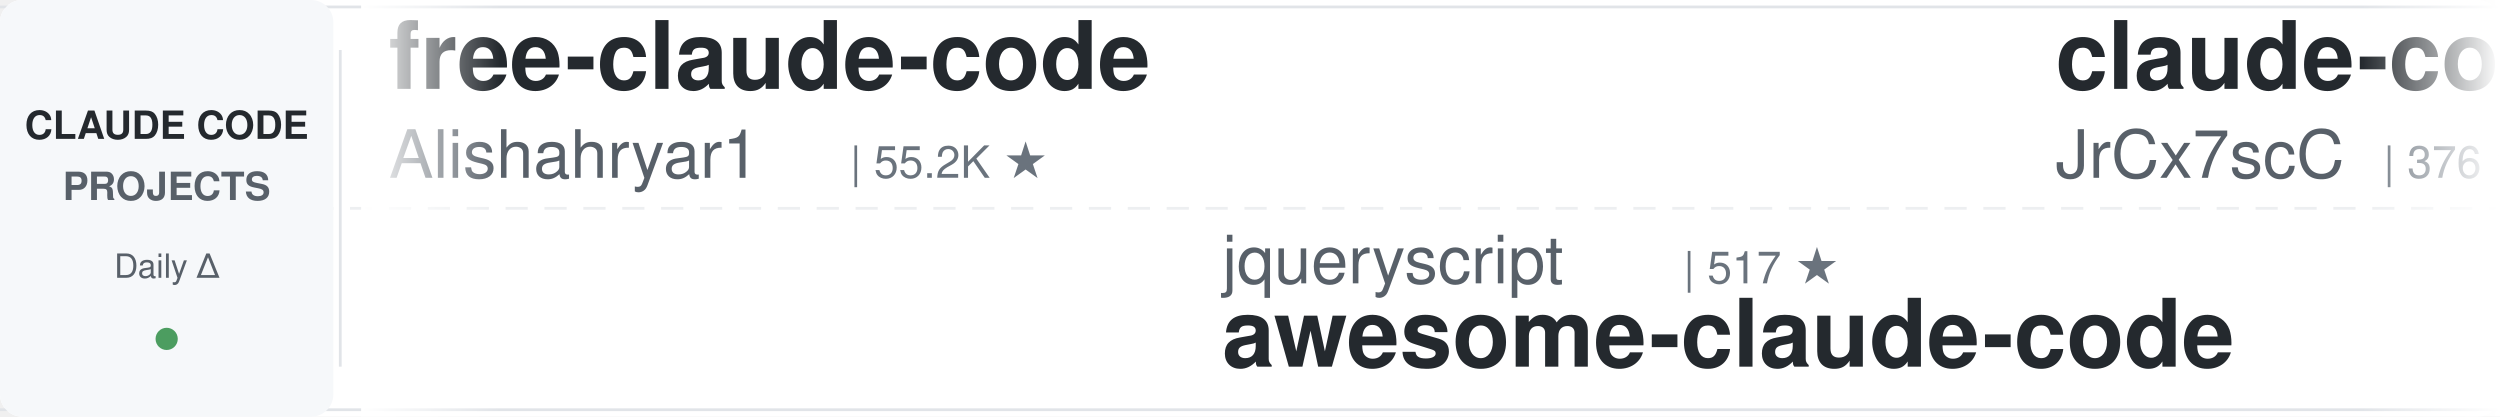
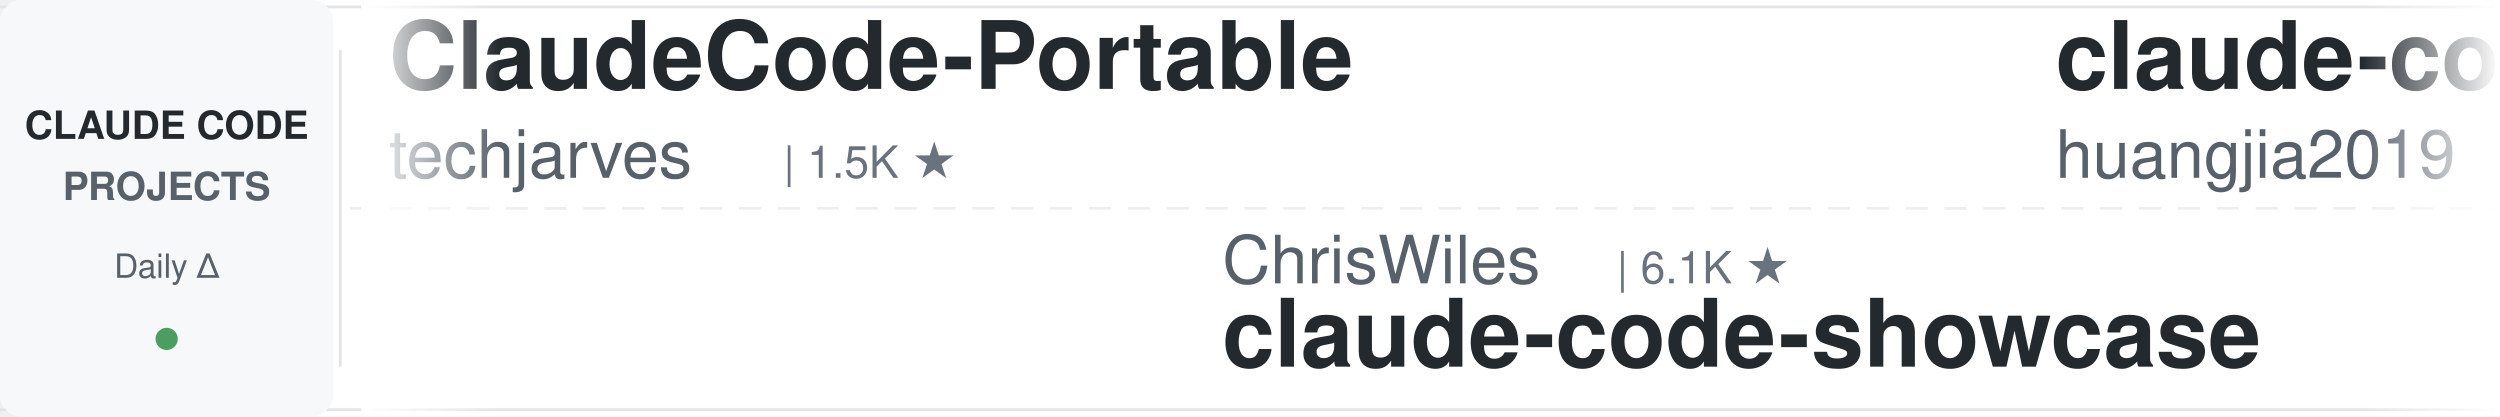
<svg xmlns="http://www.w3.org/2000/svg" width="900" height="150">
  <defs>
    <linearGradient id="leftFade" x1="0%" y1="0%" x2="100%" y2="0%">
      <stop offset="0%" style="stop-color:#ffffff;stop-opacity:1" />
      <stop offset="100%" style="stop-color:#ffffff;stop-opacity:0" />
    </linearGradient>
    <linearGradient id="rightFade" x1="0%" y1="0%" x2="100%" y2="0%">
      <stop offset="0%" style="stop-color:#ffffff;stop-opacity:0" />
      <stop offset="100%" style="stop-color:#ffffff;stop-opacity:1" />
    </linearGradient>
  </defs>
  <rect width="900" height="150" fill="#ffffff" rx="8" />
  <rect x="0" y="2" width="900" height="1" fill="#e1e4e8" />
  <rect x="0" y="147" width="900" height="1" fill="#e1e4e8" />
  <line x1="0" y1="75" x2="900" y2="75" stroke="#e1e4e8" stroke-width="1" stroke-dasharray="8 6" opacity="0.6" />
  <rect x="0" y="0" width="120" height="150" fill="#f6f8fa" rx="8" />
  <text x="60" y="50" font-family="-apple-system, BlinkMacSystemFont, 'Segoe UI', Helvetica, Arial, sans-serif" font-size="14" font-weight="600" fill="#24292e" text-anchor="middle">CLAUDE CODE</text>
  <text x="60" y="72" font-family="-apple-system, BlinkMacSystemFont, 'Segoe UI', Helvetica, Arial, sans-serif" font-size="14" font-weight="600" fill="#586069" text-anchor="middle">PROJECTS</text>
  <text x="60" y="100" font-family="-apple-system, BlinkMacSystemFont, 'Segoe UI', Helvetica, Arial, sans-serif" font-size="12" font-weight="500" fill="#586069" text-anchor="middle">Daily Δ</text>
  <circle cx="60" cy="122" r="4" fill="#22863a" opacity="0.8" />
  <rect x="122" y="18" width="1" height="114" fill="#e1e4e8" />
  <clipPath id="tickerClip">
    <rect x="130" y="0" width="770" height="150" />
  </clipPath>
  <g clip-path="url(#tickerClip)">
    <g id="tickerItems">
      <animateTransform attributeName="transform" attributeType="XML" type="translate" from="0 0" to="-3000 0" dur="54s" repeatCount="indefinite" />
      <g transform="translate(0, 0)">
-         <text x="140" y="32" font-family="-apple-system, BlinkMacSystemFont, 'Segoe UI', Helvetica, Arial, sans-serif" font-size="34" font-weight="600" fill="#24292e">free-claude-code</text>
-         <text x="140" y="64" font-family="-apple-system, BlinkMacSystemFont, 'Segoe UI', Helvetica, Arial, sans-serif" font-size="24" font-weight="400" fill="#586069">Alishahryar1</text>
-         <text x="306" y="64" font-family="-apple-system, BlinkMacSystemFont, 'Segoe UI', Helvetica, Arial, sans-serif" font-size="16" font-weight="500" fill="#6a737d">| 55.2K ★</text>
+         <text x="140" y="32" font-family="-apple-system, BlinkMacSystemFont, 'Segoe UI', Helvetica, Arial, sans-serif" font-size="34" font-weight="600" fill="#24292e">ClaudeCode-Portable</text>
+         <text x="140" y="64" font-family="-apple-system, BlinkMacSystemFont, 'Segoe UI', Helvetica, Arial, sans-serif" font-size="24" font-weight="400" fill="#586069">techjarves</text>
+         <text x="282" y="64" font-family="-apple-system, BlinkMacSystemFont, 'Segoe UI', Helvetica, Arial, sans-serif" font-size="16" font-weight="500" fill="#6a737d">| 1.5K ★</text>
      </g>
      <g transform="translate(300, 0)">
-         <text x="140" y="102" font-family="-apple-system, BlinkMacSystemFont, 'Segoe UI', Helvetica, Arial, sans-serif" font-size="24" font-weight="400" fill="#586069">jqueryscript</text>
-         <text x="306" y="102" font-family="-apple-system, BlinkMacSystemFont, 'Segoe UI', Helvetica, Arial, sans-serif" font-size="16" font-weight="500" fill="#6a737d">| 517 ★</text>
-         <text x="140" y="132" font-family="-apple-system, BlinkMacSystemFont, 'Segoe UI', Helvetica, Arial, sans-serif" font-size="34" font-weight="600" fill="#24292e">awesome-claude-code</text>
-       </g>
-       <g transform="translate(600, 0)">
-         <text x="140" y="32" font-family="-apple-system, BlinkMacSystemFont, 'Segoe UI', Helvetica, Arial, sans-serif" font-size="34" font-weight="600" fill="#24292e">claude-code-source</text>
-         <text x="140" y="64" font-family="-apple-system, BlinkMacSystemFont, 'Segoe UI', Helvetica, Arial, sans-serif" font-size="24" font-weight="400" fill="#586069">JrCx7scC</text>
-         <text x="258" y="64" font-family="-apple-system, BlinkMacSystemFont, 'Segoe UI', Helvetica, Arial, sans-serif" font-size="16" font-weight="500" fill="#6a737d">| 376 ★</text>
-       </g>
-       <g transform="translate(900, 0)">
-         <text x="140" y="102" font-family="-apple-system, BlinkMacSystemFont, 'Segoe UI', Helvetica, Arial, sans-serif" font-size="24" font-weight="400" fill="#586069">wanshuiyin</text>
-         <text x="282" y="102" font-family="-apple-system, BlinkMacSystemFont, 'Segoe UI', Helvetica, Arial, sans-serif" font-size="16" font-weight="500" fill="#6a737d">| 16.2K ★</text>
-         <text x="140" y="132" font-family="-apple-system, BlinkMacSystemFont, 'Segoe UI', Helvetica, Arial, sans-serif" font-size="34" font-weight="600" fill="#24292e">Auto-claude-code-researc...</text>
-       </g>
-       <g transform="translate(1200, 0)">
-         <text x="140" y="32" font-family="-apple-system, BlinkMacSystemFont, 'Segoe UI', Helvetica, Arial, sans-serif" font-size="34" font-weight="600" fill="#24292e">claude-code-rev</text>
-         <text x="140" y="64" font-family="-apple-system, BlinkMacSystemFont, 'Segoe UI', Helvetica, Arial, sans-serif" font-size="24" font-weight="400" fill="#586069">oboard</text>
-         <text x="234" y="64" font-family="-apple-system, BlinkMacSystemFont, 'Segoe UI', Helvetica, Arial, sans-serif" font-size="16" font-weight="500" fill="#6a737d">| 3.3K ★</text>
-       </g>
-       <g transform="translate(1500, 0)">
        <text x="140" y="102" font-family="-apple-system, BlinkMacSystemFont, 'Segoe UI', Helvetica, Arial, sans-serif" font-size="24" font-weight="400" fill="#586069">ChrisWiles</text>
        <text x="282" y="102" font-family="-apple-system, BlinkMacSystemFont, 'Segoe UI', Helvetica, Arial, sans-serif" font-size="16" font-weight="500" fill="#6a737d">| 6.1K ★</text>
        <text x="140" y="132" font-family="-apple-system, BlinkMacSystemFont, 'Segoe UI', Helvetica, Arial, sans-serif" font-size="34" font-weight="600" fill="#24292e">claude-code-showcase</text>
      </g>
+       <g transform="translate(600, 0)">
+         <text x="140" y="32" font-family="-apple-system, BlinkMacSystemFont, 'Segoe UI', Helvetica, Arial, sans-serif" font-size="34" font-weight="600" fill="#24292e">claude-code-engineering</text>
+         <text x="140" y="64" font-family="-apple-system, BlinkMacSystemFont, 'Segoe UI', Helvetica, Arial, sans-serif" font-size="24" font-weight="400" fill="#586069">huangjia2019</text>
+         <text x="306" y="64" font-family="-apple-system, BlinkMacSystemFont, 'Segoe UI', Helvetica, Arial, sans-serif" font-size="16" font-weight="500" fill="#6a737d">| 1.1K ★</text>
+       </g>
+       <g transform="translate(900, 0)">
+         <text x="140" y="102" font-family="-apple-system, BlinkMacSystemFont, 'Segoe UI', Helvetica, Arial, sans-serif" font-size="24" font-weight="400" fill="#586069">Pimzino</text>
+         <text x="246" y="102" font-family="-apple-system, BlinkMacSystemFont, 'Segoe UI', Helvetica, Arial, sans-serif" font-size="16" font-weight="500" fill="#6a737d">| 3.9K ★</text>
+         <text x="140" y="132" font-family="-apple-system, BlinkMacSystemFont, 'Segoe UI', Helvetica, Arial, sans-serif" font-size="34" font-weight="600" fill="#24292e">claude-code-spec-workflo...</text>
+       </g>
+       <g transform="translate(1200, 0)">
+         <text x="140" y="32" font-family="-apple-system, BlinkMacSystemFont, 'Segoe UI', Helvetica, Arial, sans-serif" font-size="34" font-weight="600" fill="#24292e">edmunds-claude-code</text>
+         <text x="140" y="64" font-family="-apple-system, BlinkMacSystemFont, 'Segoe UI', Helvetica, Arial, sans-serif" font-size="24" font-weight="400" fill="#586069">edmund-io</text>
+         <text x="270" y="64" font-family="-apple-system, BlinkMacSystemFont, 'Segoe UI', Helvetica, Arial, sans-serif" font-size="16" font-weight="500" fill="#6a737d">| 1.5K ★</text>
+       </g>
+       <g transform="translate(1500, 0)">
+         <text x="140" y="102" font-family="-apple-system, BlinkMacSystemFont, 'Segoe UI', Helvetica, Arial, sans-serif" font-size="24" font-weight="400" fill="#586069">kodu-ai</text>
+         <text x="246" y="102" font-family="-apple-system, BlinkMacSystemFont, 'Segoe UI', Helvetica, Arial, sans-serif" font-size="16" font-weight="500" fill="#6a737d">| 5.2K ★</text>
+         <text x="140" y="132" font-family="-apple-system, BlinkMacSystemFont, 'Segoe UI', Helvetica, Arial, sans-serif" font-size="34" font-weight="600" fill="#24292e">claude-coder</text>
+       </g>
      <g transform="translate(1800, 0)">
-         <text x="140" y="32" font-family="-apple-system, BlinkMacSystemFont, 'Segoe UI', Helvetica, Arial, sans-serif" font-size="34" font-weight="600" fill="#24292e">claude-code-infrastructu...</text>
-         <text x="140" y="64" font-family="-apple-system, BlinkMacSystemFont, 'Segoe UI', Helvetica, Arial, sans-serif" font-size="24" font-weight="400" fill="#586069">diet103</text>
-         <text x="246" y="64" font-family="-apple-system, BlinkMacSystemFont, 'Segoe UI', Helvetica, Arial, sans-serif" font-size="16" font-weight="500" fill="#6a737d">| 10.0K ★</text>
+         <text x="140" y="32" font-family="-apple-system, BlinkMacSystemFont, 'Segoe UI', Helvetica, Arial, sans-serif" font-size="34" font-weight="600" fill="#24292e">claude-code-system-promp...</text>
+         <text x="140" y="64" font-family="-apple-system, BlinkMacSystemFont, 'Segoe UI', Helvetica, Arial, sans-serif" font-size="24" font-weight="400" fill="#586069">Piebald-AI</text>
+         <text x="282" y="64" font-family="-apple-system, BlinkMacSystemFont, 'Segoe UI', Helvetica, Arial, sans-serif" font-size="16" font-weight="500" fill="#6a737d">| 12.7K ★</text>
      </g>
      <g transform="translate(2100, 0)">
-         <text x="140" y="102" font-family="-apple-system, BlinkMacSystemFont, 'Segoe UI', Helvetica, Arial, sans-serif" font-size="24" font-weight="400" fill="#586069">digitalsamba</text>
-         <text x="306" y="102" font-family="-apple-system, BlinkMacSystemFont, 'Segoe UI', Helvetica, Arial, sans-serif" font-size="16" font-weight="500" fill="#6a737d">| 2.1K ★</text>
-         <text x="140" y="132" font-family="-apple-system, BlinkMacSystemFont, 'Segoe UI', Helvetica, Arial, sans-serif" font-size="34" font-weight="600" fill="#24292e">claude-code-video-toolki...</text>
+         <text x="140" y="102" font-family="-apple-system, BlinkMacSystemFont, 'Segoe UI', Helvetica, Arial, sans-serif" font-size="24" font-weight="400" fill="#586069">AprilNEA</text>
+         <text x="258" y="102" font-family="-apple-system, BlinkMacSystemFont, 'Segoe UI', Helvetica, Arial, sans-serif" font-size="16" font-weight="500" fill="#6a737d">| 391 ★</text>
+         <text x="140" y="132" font-family="-apple-system, BlinkMacSystemFont, 'Segoe UI', Helvetica, Arial, sans-serif" font-size="34" font-weight="600" fill="#24292e">claude-code-source</text>
      </g>
      <g transform="translate(2400, 0)">
-         <text x="140" y="32" font-family="-apple-system, BlinkMacSystemFont, 'Segoe UI', Helvetica, Arial, sans-serif" font-size="34" font-weight="600" fill="#24292e">ClaudeCodeAgents</text>
-         <text x="140" y="64" font-family="-apple-system, BlinkMacSystemFont, 'Segoe UI', Helvetica, Arial, sans-serif" font-size="24" font-weight="400" fill="#586069">darcyegb</text>
-         <text x="258" y="64" font-family="-apple-system, BlinkMacSystemFont, 'Segoe UI', Helvetica, Arial, sans-serif" font-size="16" font-weight="500" fill="#6a737d">| 764 ★</text>
+         <text x="140" y="32" font-family="-apple-system, BlinkMacSystemFont, 'Segoe UI', Helvetica, Arial, sans-serif" font-size="34" font-weight="600" fill="#24292e">claude-code-ultimate-gui...</text>
+         <text x="140" y="64" font-family="-apple-system, BlinkMacSystemFont, 'Segoe UI', Helvetica, Arial, sans-serif" font-size="24" font-weight="400" fill="#586069">FlorianBruniaux</text>
+         <text x="342" y="64" font-family="-apple-system, BlinkMacSystemFont, 'Segoe UI', Helvetica, Arial, sans-serif" font-size="16" font-weight="500" fill="#6a737d">| 6.0K ★</text>
      </g>
      <g transform="translate(2700, 0)">
-         <text x="140" y="102" font-family="-apple-system, BlinkMacSystemFont, 'Segoe UI', Helvetica, Arial, sans-serif" font-size="24" font-weight="400" fill="#586069">fuergaosi233</text>
-         <text x="306" y="102" font-family="-apple-system, BlinkMacSystemFont, 'Segoe UI', Helvetica, Arial, sans-serif" font-size="16" font-weight="500" fill="#6a737d">| 2.8K ★</text>
-         <text x="140" y="132" font-family="-apple-system, BlinkMacSystemFont, 'Segoe UI', Helvetica, Arial, sans-serif" font-size="34" font-weight="600" fill="#24292e">claude-code-proxy</text>
+         <text x="140" y="102" font-family="-apple-system, BlinkMacSystemFont, 'Segoe UI', Helvetica, Arial, sans-serif" font-size="24" font-weight="400" fill="#586069">simonw</text>
+         <text x="234" y="102" font-family="-apple-system, BlinkMacSystemFont, 'Segoe UI', Helvetica, Arial, sans-serif" font-size="16" font-weight="500" fill="#6a737d">| 1.7K ★</text>
+         <text x="140" y="132" font-family="-apple-system, BlinkMacSystemFont, 'Segoe UI', Helvetica, Arial, sans-serif" font-size="34" font-weight="600" fill="#24292e">claude-code-transcripts</text>
      </g>
      <g transform="translate(3000, 0)">
-         <text x="140" y="32" font-family="-apple-system, BlinkMacSystemFont, 'Segoe UI', Helvetica, Arial, sans-serif" font-size="34" font-weight="600" fill="#24292e">free-claude-code</text>
-         <text x="140" y="64" font-family="-apple-system, BlinkMacSystemFont, 'Segoe UI', Helvetica, Arial, sans-serif" font-size="24" font-weight="400" fill="#586069">Alishahryar1</text>
-         <text x="306" y="64" font-family="-apple-system, BlinkMacSystemFont, 'Segoe UI', Helvetica, Arial, sans-serif" font-size="16" font-weight="500" fill="#6a737d">| 55.2K ★</text>
+         <text x="140" y="32" font-family="-apple-system, BlinkMacSystemFont, 'Segoe UI', Helvetica, Arial, sans-serif" font-size="34" font-weight="600" fill="#24292e">ClaudeCode-Portable</text>
+         <text x="140" y="64" font-family="-apple-system, BlinkMacSystemFont, 'Segoe UI', Helvetica, Arial, sans-serif" font-size="24" font-weight="400" fill="#586069">techjarves</text>
+         <text x="282" y="64" font-family="-apple-system, BlinkMacSystemFont, 'Segoe UI', Helvetica, Arial, sans-serif" font-size="16" font-weight="500" fill="#6a737d">| 1.5K ★</text>
      </g>
      <g transform="translate(3300, 0)">
-         <text x="140" y="102" font-family="-apple-system, BlinkMacSystemFont, 'Segoe UI', Helvetica, Arial, sans-serif" font-size="24" font-weight="400" fill="#586069">jqueryscript</text>
-         <text x="306" y="102" font-family="-apple-system, BlinkMacSystemFont, 'Segoe UI', Helvetica, Arial, sans-serif" font-size="16" font-weight="500" fill="#6a737d">| 517 ★</text>
-         <text x="140" y="132" font-family="-apple-system, BlinkMacSystemFont, 'Segoe UI', Helvetica, Arial, sans-serif" font-size="34" font-weight="600" fill="#24292e">awesome-claude-code</text>
+         <text x="140" y="102" font-family="-apple-system, BlinkMacSystemFont, 'Segoe UI', Helvetica, Arial, sans-serif" font-size="24" font-weight="400" fill="#586069">ChrisWiles</text>
+         <text x="282" y="102" font-family="-apple-system, BlinkMacSystemFont, 'Segoe UI', Helvetica, Arial, sans-serif" font-size="16" font-weight="500" fill="#6a737d">| 6.1K ★</text>
+         <text x="140" y="132" font-family="-apple-system, BlinkMacSystemFont, 'Segoe UI', Helvetica, Arial, sans-serif" font-size="34" font-weight="600" fill="#24292e">claude-code-showcase</text>
      </g>
      <g transform="translate(3600, 0)">
-         <text x="140" y="32" font-family="-apple-system, BlinkMacSystemFont, 'Segoe UI', Helvetica, Arial, sans-serif" font-size="34" font-weight="600" fill="#24292e">claude-code-source</text>
-         <text x="140" y="64" font-family="-apple-system, BlinkMacSystemFont, 'Segoe UI', Helvetica, Arial, sans-serif" font-size="24" font-weight="400" fill="#586069">JrCx7scC</text>
-         <text x="258" y="64" font-family="-apple-system, BlinkMacSystemFont, 'Segoe UI', Helvetica, Arial, sans-serif" font-size="16" font-weight="500" fill="#6a737d">| 376 ★</text>
+         <text x="140" y="32" font-family="-apple-system, BlinkMacSystemFont, 'Segoe UI', Helvetica, Arial, sans-serif" font-size="34" font-weight="600" fill="#24292e">claude-code-engineering</text>
+         <text x="140" y="64" font-family="-apple-system, BlinkMacSystemFont, 'Segoe UI', Helvetica, Arial, sans-serif" font-size="24" font-weight="400" fill="#586069">huangjia2019</text>
+         <text x="306" y="64" font-family="-apple-system, BlinkMacSystemFont, 'Segoe UI', Helvetica, Arial, sans-serif" font-size="16" font-weight="500" fill="#6a737d">| 1.1K ★</text>
      </g>
      <g transform="translate(3900, 0)">
-         <text x="140" y="102" font-family="-apple-system, BlinkMacSystemFont, 'Segoe UI', Helvetica, Arial, sans-serif" font-size="24" font-weight="400" fill="#586069">wanshuiyin</text>
-         <text x="282" y="102" font-family="-apple-system, BlinkMacSystemFont, 'Segoe UI', Helvetica, Arial, sans-serif" font-size="16" font-weight="500" fill="#6a737d">| 16.2K ★</text>
-         <text x="140" y="132" font-family="-apple-system, BlinkMacSystemFont, 'Segoe UI', Helvetica, Arial, sans-serif" font-size="34" font-weight="600" fill="#24292e">Auto-claude-code-researc...</text>
+         <text x="140" y="102" font-family="-apple-system, BlinkMacSystemFont, 'Segoe UI', Helvetica, Arial, sans-serif" font-size="24" font-weight="400" fill="#586069">Pimzino</text>
+         <text x="246" y="102" font-family="-apple-system, BlinkMacSystemFont, 'Segoe UI', Helvetica, Arial, sans-serif" font-size="16" font-weight="500" fill="#6a737d">| 3.9K ★</text>
+         <text x="140" y="132" font-family="-apple-system, BlinkMacSystemFont, 'Segoe UI', Helvetica, Arial, sans-serif" font-size="34" font-weight="600" fill="#24292e">claude-code-spec-workflo...</text>
      </g>
    </g>
  </g>
  <rect x="130" y="0" width="50" height="150" fill="url(#leftFade)" />
  <rect x="850" y="0" width="50" height="150" fill="url(#rightFade)" />
</svg>
